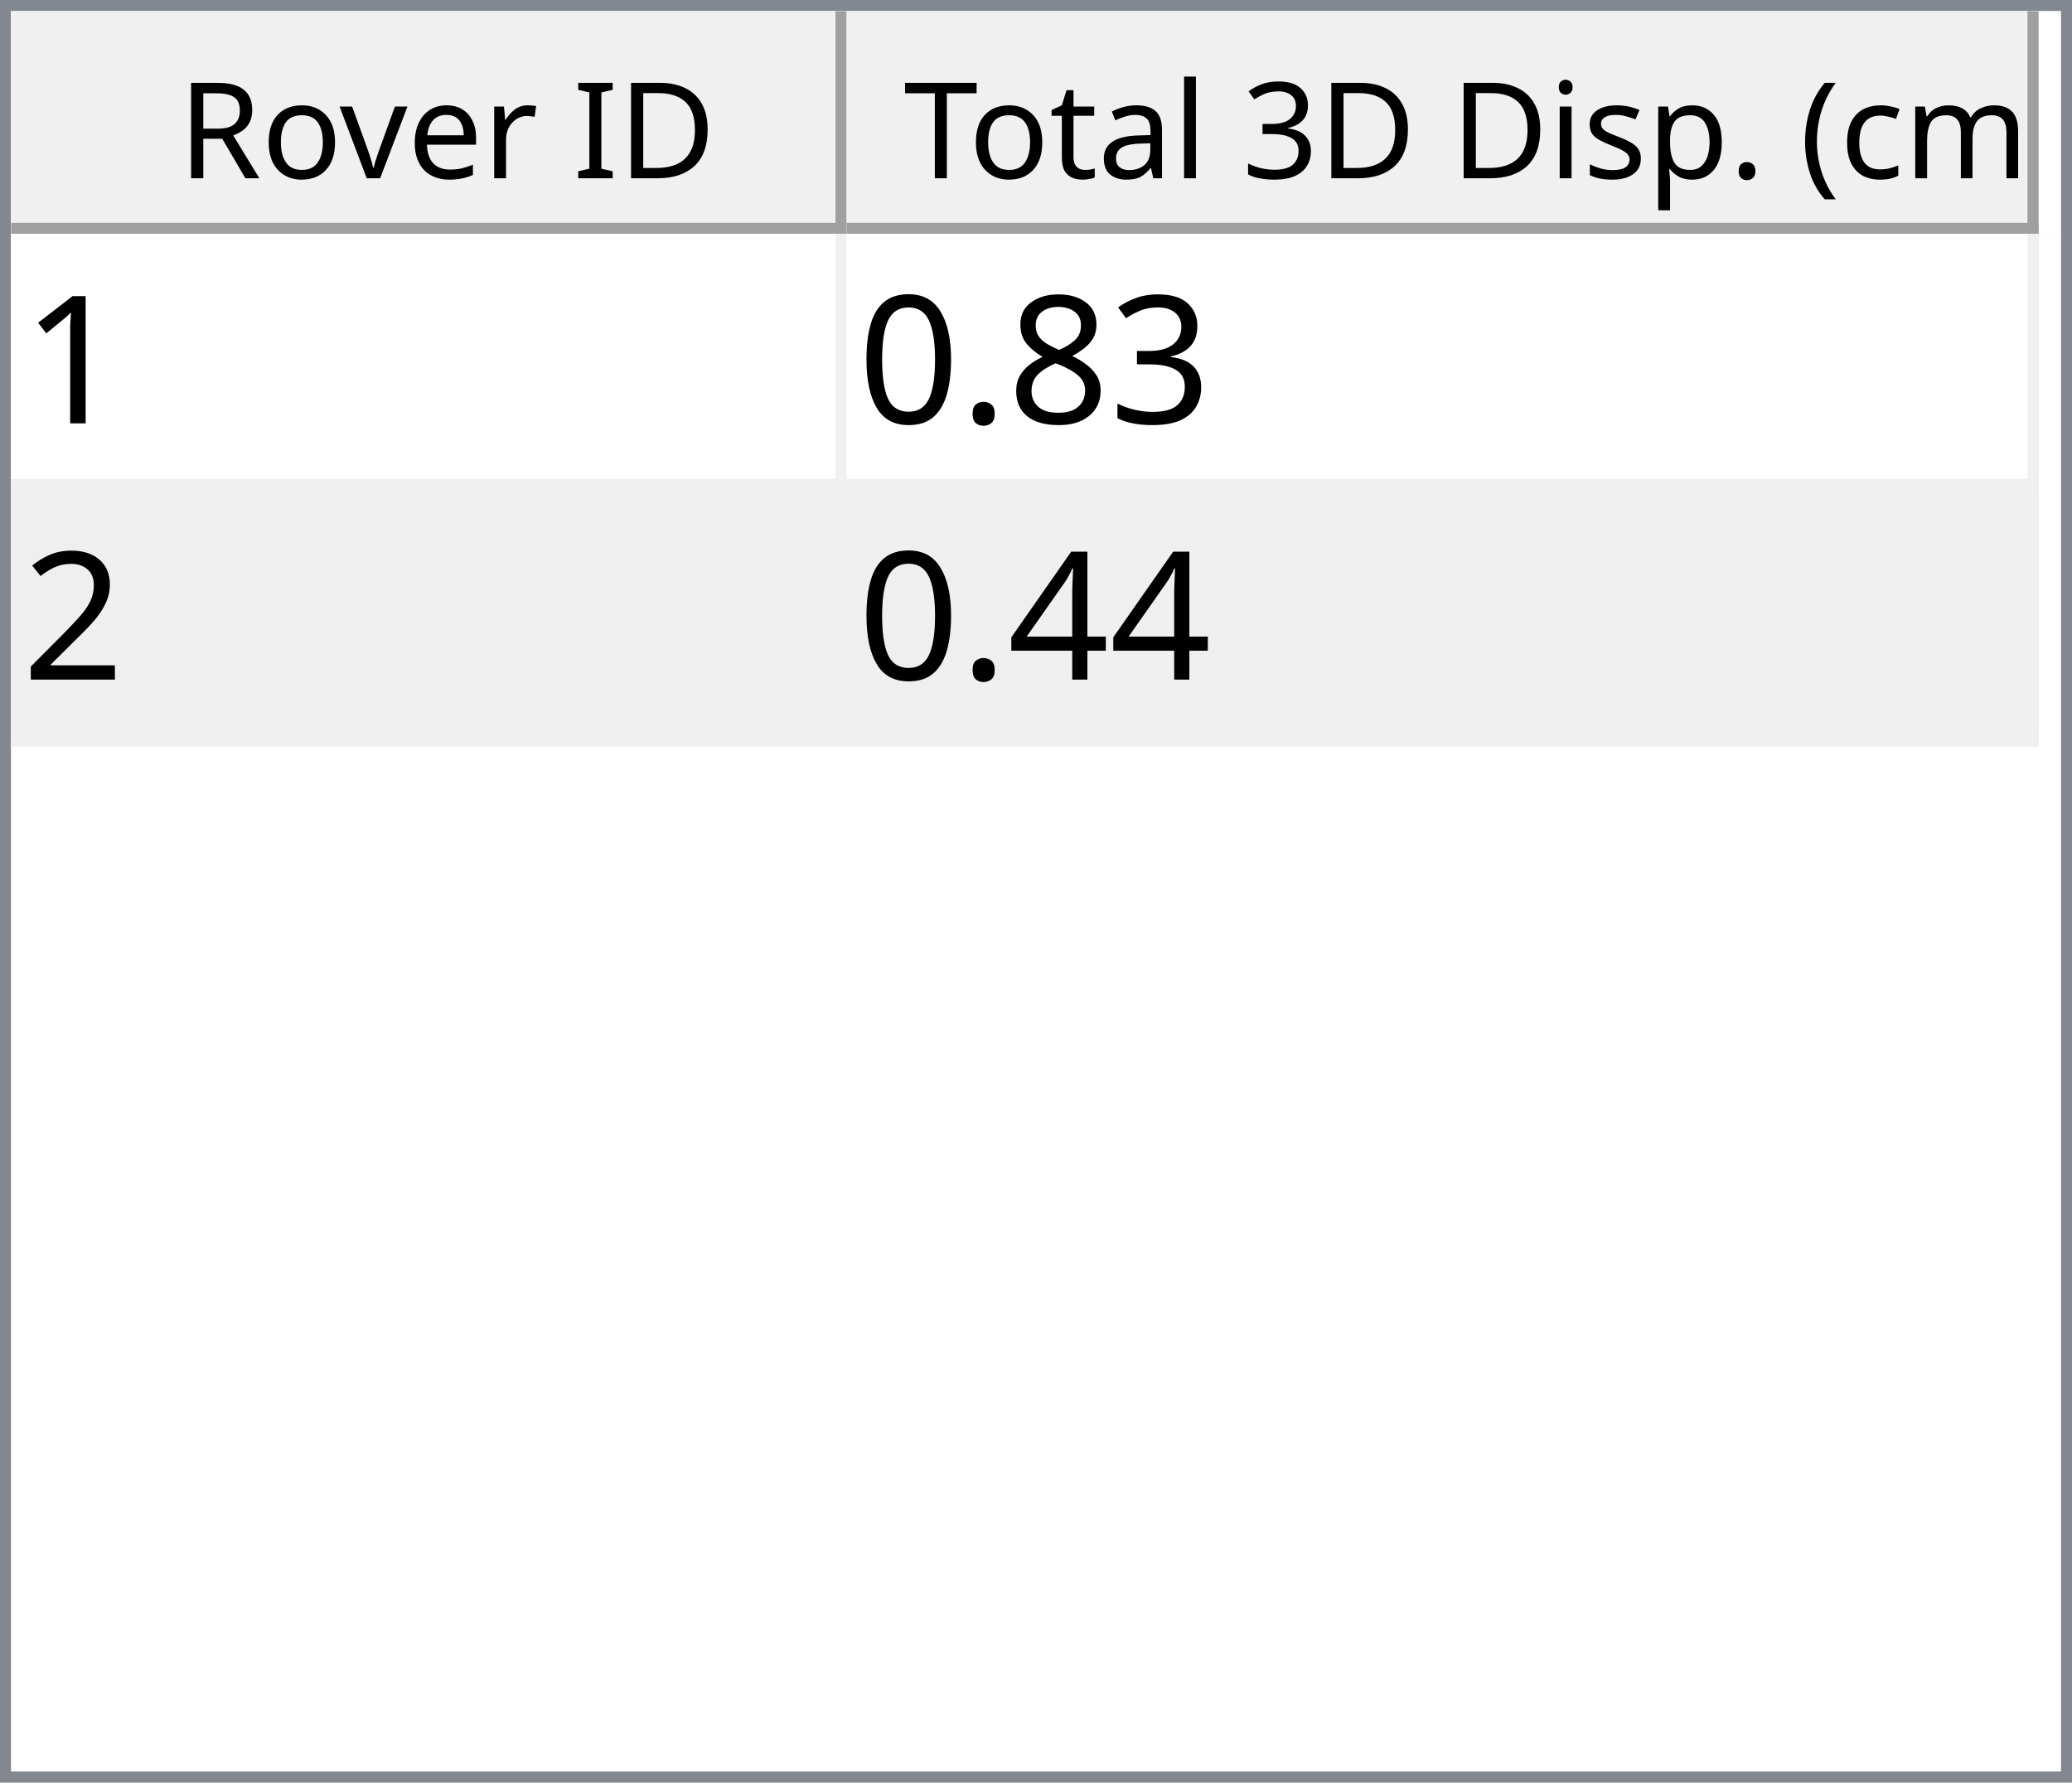
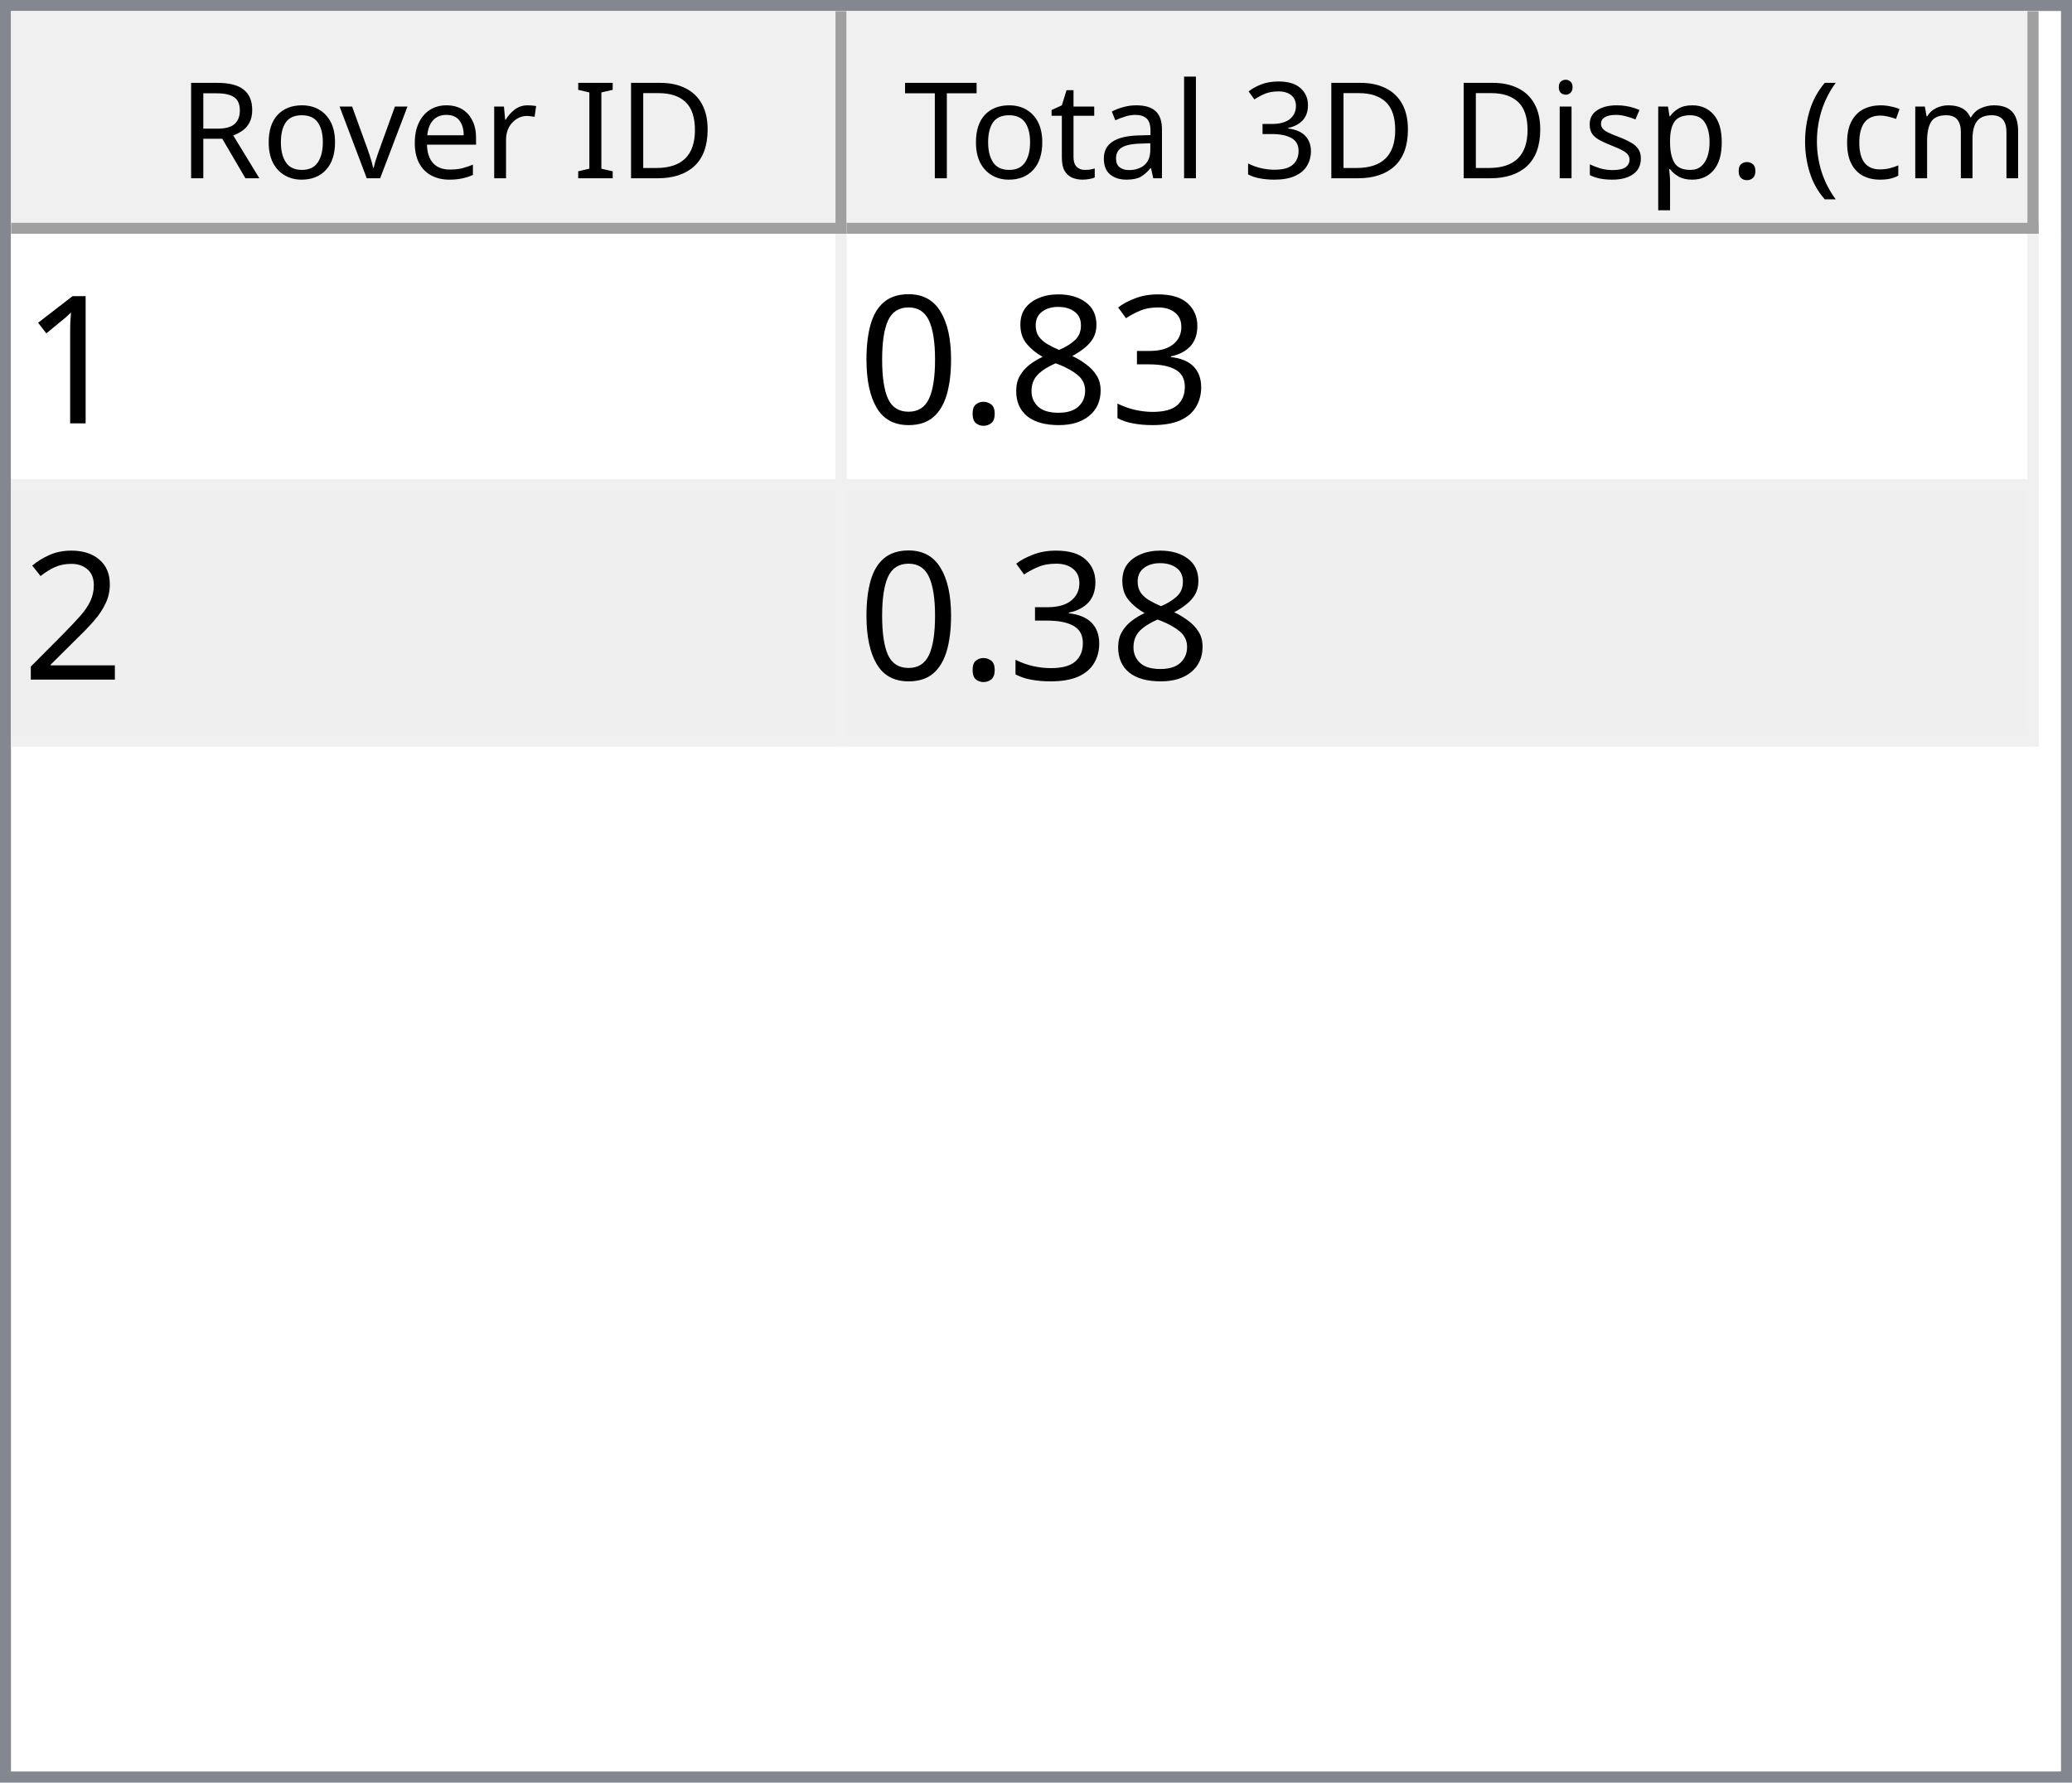
<svg xmlns="http://www.w3.org/2000/svg" style="fill-opacity:1; color-rendering:auto; color-interpolation:auto; text-rendering:auto; stroke:black; stroke-linecap:square; stroke-miterlimit:10; shape-rendering:auto; stroke-opacity:1; fill:black; stroke-dasharray:none; font-weight:normal; stroke-width:1; font-family:'Dialog'; font-style:normal; stroke-linejoin:miter; font-size:12px; stroke-dashoffset:0; image-rendering:auto;" width="186" height="160">
  <defs id="genericDefs" />
  <g>
    <defs id="defs1">
      <clipPath clipPathUnits="userSpaceOnUse" id="clipPath1">
        <path d="M0 0 L186 0 L186 160 L0 160 L0 0 Z" />
      </clipPath>
      <clipPath clipPathUnits="userSpaceOnUse" id="clipPath2">
        <path d="M0 0 L0 160 L186 160 L186 0 Z" />
      </clipPath>
      <clipPath clipPathUnits="userSpaceOnUse" id="clipPath3">
        <path d="M0 0 L0 20 L184 20 L184 0 Z" />
      </clipPath>
      <clipPath clipPathUnits="userSpaceOnUse" id="clipPath4">
        <path d="M0 0 L0 20 L75 20 L75 0 Z" />
      </clipPath>
      <clipPath clipPathUnits="userSpaceOnUse" id="clipPath5">
        <path d="M1 1 L1 19 L74 19 L74 1 Z" />
      </clipPath>
      <clipPath clipPathUnits="userSpaceOnUse" id="clipPath6">
        <path d="M0 0 L0 18 L73 18 L73 0 Z" />
      </clipPath>
      <clipPath clipPathUnits="userSpaceOnUse" id="clipPath7">
        <path d="M-0.5 -0.5 L-0.5 19.5 L74.5 19.5 L74.5 -0.5 Z" />
      </clipPath>
      <clipPath clipPathUnits="userSpaceOnUse" id="clipPath8">
        <path d="M0 0 L0 20 L107 20 L107 0 Z" />
      </clipPath>
      <clipPath clipPathUnits="userSpaceOnUse" id="clipPath9">
        <path d="M1 1 L1 19 L106 19 L106 1 Z" />
      </clipPath>
      <clipPath clipPathUnits="userSpaceOnUse" id="clipPath10">
        <path d="M0 0 L0 18 L105 18 L105 0 Z" />
      </clipPath>
      <clipPath clipPathUnits="userSpaceOnUse" id="clipPath11">
        <path d="M-0.5 -0.5 L-0.5 19.5 L106.5 19.5 L106.5 -0.5 Z" />
      </clipPath>
      <clipPath clipPathUnits="userSpaceOnUse" id="clipPath12">
        <path d="M0 0 L0 138 L184 138 L184 0 Z" />
      </clipPath>
      <clipPath clipPathUnits="userSpaceOnUse" id="clipPath13">
        <path d="M0 0 L0 46 L182 46 L182 0 Z" />
      </clipPath>
      <clipPath clipPathUnits="userSpaceOnUse" id="clipPath14">
        <path d="M-0.5 -0.5 L-0.5 45.5 L181.5 45.5 L181.5 -0.5 Z" />
      </clipPath>
      <clipPath clipPathUnits="userSpaceOnUse" id="clipPath15">
        <path d="M0 0 L0 22 L74 22 L74 0 Z" />
      </clipPath>
      <clipPath clipPathUnits="userSpaceOnUse" id="clipPath16">
        <path d="M0 0 L0 22 L106 22 L106 0 Z" />
      </clipPath>
      <font horiz-adv-x="64.551" id="font1">
        <font-face ascent="107.91" descent="25.098" units-per-em="100" style="font-style:normal; font-family:Segoe UI; font-weight:normal;" />
        <missing-glyph horiz-adv-x="64.551" d="M8.109 0 L8.109 68.266 L56.453 68.266 L56.453 0 L8.109 0 ZM15.328 7.234 L49.219 7.234 L49.219 61.031 L15.328 61.031 L15.328 7.234 Z" />
        <glyph unicode="D" horiz-adv-x="70.117" d="M9.188 0 L9.188 70.016 L28.516 70.016 Q65.531 70.016 65.531 35.891 Q65.531 19.672 55.25 9.836 Q44.969 0 27.734 0 L9.188 0 ZM17.391 62.594 L17.391 7.422 L27.828 7.422 Q41.609 7.422 49.273 14.797 Q56.938 22.172 56.938 35.688 Q56.938 62.594 28.328 62.594 L17.391 62.594 Z" />
        <glyph unicode="I" horiz-adv-x="26.611" d="M17.391 0 L9.188 0 L9.188 70.016 L17.391 70.016 L17.391 0 Z" />
        <glyph unicode=" " horiz-adv-x="27.393" d="" />
        <glyph unicode="r" horiz-adv-x="34.766" d="M34.188 41.891 Q32.078 43.5 28.125 43.5 Q23 43.5 19.555 38.672 Q16.109 33.844 16.109 25.484 L16.109 0 L8.109 0 L8.109 50 L16.109 50 L16.109 39.703 L16.312 39.703 Q18.016 44.969 21.531 47.922 Q25.047 50.875 29.391 50.875 Q32.516 50.875 34.188 50.203 L34.188 41.891 Z" />
        <glyph unicode="e" horiz-adv-x="52.295" d="M48.297 23 L12.984 23 Q13.188 14.656 17.484 10.109 Q21.781 5.562 29.297 5.562 Q37.75 5.562 44.828 11.141 L44.828 3.609 Q38.234 -1.172 27.391 -1.172 Q16.797 -1.172 10.742 5.641 Q4.688 12.453 4.688 24.812 Q4.688 36.469 11.305 43.82 Q17.922 51.172 27.734 51.172 Q37.547 51.172 42.922 44.828 Q48.297 38.484 48.297 27.203 L48.297 23 ZM40.094 29.781 Q40.047 36.719 36.75 40.578 Q33.453 44.438 27.594 44.438 Q21.922 44.438 17.969 40.383 Q14.016 36.328 13.094 29.781 L40.094 29.781 Z" />
        <glyph unicode="v" horiz-adv-x="47.9" d="M47.406 50 L27.484 0 L19.625 0 L0.688 50 L9.469 50 L22.172 13.672 Q23.578 9.672 23.922 6.688 L24.125 6.688 Q24.609 10.453 25.688 13.484 L38.969 50 L47.406 50 Z" />
        <glyph unicode="o" horiz-adv-x="58.594" d="M29 -1.172 Q17.922 -1.172 11.305 5.836 Q4.688 12.844 4.688 24.422 Q4.688 37.016 11.57 44.094 Q18.453 51.172 30.172 51.172 Q41.359 51.172 47.633 44.289 Q53.906 37.406 53.906 25.203 Q53.906 13.234 47.141 6.031 Q40.375 -1.172 29 -1.172 ZM29.594 44.438 Q21.875 44.438 17.383 39.188 Q12.891 33.938 12.891 24.703 Q12.891 15.828 17.43 10.695 Q21.969 5.562 29.594 5.562 Q37.359 5.562 41.531 10.594 Q45.703 15.625 45.703 24.906 Q45.703 34.281 41.531 39.359 Q37.359 44.438 29.594 44.438 Z" />
        <glyph unicode="R" horiz-adv-x="59.814" d="M59.375 0 L49.609 0 L37.891 19.625 Q36.281 22.359 34.766 24.289 Q33.25 26.219 31.664 27.438 Q30.078 28.656 28.25 29.219 Q26.422 29.781 24.125 29.781 L17.391 29.781 L17.391 0 L9.188 0 L9.188 70.016 L30.078 70.016 Q34.672 70.016 38.555 68.867 Q42.438 67.719 45.289 65.375 Q48.141 63.031 49.758 59.547 Q51.375 56.062 51.375 51.375 Q51.375 47.703 50.273 44.656 Q49.172 41.609 47.148 39.211 Q45.125 36.812 42.266 35.133 Q39.406 33.453 35.844 32.516 L35.844 32.328 Q37.594 31.547 38.891 30.547 Q40.188 29.547 41.359 28.18 Q42.531 26.812 43.68 25.078 Q44.828 23.344 46.234 21.047 L59.375 0 ZM17.391 62.594 L17.391 37.203 L28.516 37.203 Q31.594 37.203 34.203 38.133 Q36.812 39.062 38.719 40.797 Q40.625 42.531 41.703 45.047 Q42.781 47.562 42.781 50.688 Q42.781 56.297 39.141 59.445 Q35.5 62.594 28.609 62.594 L17.391 62.594 Z" />
        <glyph unicode=")" horiz-adv-x="30.176" d="M8.297 -15.922 L1.172 -15.922 Q16.406 2.344 16.406 26.812 Q16.406 51.469 1.078 70.016 L8.297 70.016 Q23.531 52.156 23.531 26.703 Q23.531 1.375 8.297 -15.922 Z" />
        <glyph unicode="m" horiz-adv-x="86.133" d="M79.109 0 L71.094 0 L71.094 28.719 Q71.094 37.016 68.531 40.727 Q65.969 44.438 59.906 44.438 Q54.781 44.438 51.195 39.75 Q47.609 35.062 47.609 28.516 L47.609 0 L39.594 0 L39.594 29.688 Q39.594 44.438 28.219 44.438 Q22.953 44.438 19.531 40.016 Q16.109 35.594 16.109 28.516 L16.109 0 L8.109 0 L8.109 50 L16.109 50 L16.109 42.094 L16.312 42.094 Q21.625 51.172 31.844 51.172 Q36.969 51.172 40.773 48.312 Q44.578 45.453 46 40.828 Q51.562 51.172 62.594 51.172 Q79.109 51.172 79.109 30.812 L79.109 0 Z" />
        <glyph unicode="c" horiz-adv-x="46.191" d="M42.188 2.297 Q36.422 -1.172 28.516 -1.172 Q17.828 -1.172 11.258 5.789 Q4.688 12.75 4.688 23.828 Q4.688 36.188 11.766 43.68 Q18.844 51.172 30.672 51.172 Q37.25 51.172 42.281 48.734 L42.281 40.531 Q36.719 44.438 30.375 44.438 Q22.703 44.438 17.797 38.945 Q12.891 33.453 12.891 24.516 Q12.891 15.719 17.508 10.641 Q22.125 5.562 29.891 5.562 Q36.422 5.562 42.188 9.906 L42.188 2.297 Z" />
        <glyph unicode="(" horiz-adv-x="30.176" d="M29.109 -15.922 L21.969 -15.922 Q6.844 1.375 6.844 26.703 Q6.844 52.156 21.969 70.016 L29.203 70.016 Q13.875 51.469 13.875 26.812 Q13.875 2.344 29.109 -15.922 Z" />
        <glyph unicode="." horiz-adv-x="21.68" d="M10.891 -1.078 Q8.641 -1.078 7.055 0.539 Q5.469 2.156 5.469 4.391 Q5.469 6.641 7.055 8.273 Q8.641 9.906 10.891 9.906 Q13.188 9.906 14.797 8.273 Q16.406 6.641 16.406 4.391 Q16.406 2.156 14.797 0.539 Q13.188 -1.078 10.891 -1.078 Z" />
        <glyph unicode="p" horiz-adv-x="58.789" d="M16.312 7.234 L16.109 7.234 L16.109 -23 L8.109 -23 L8.109 50 L16.109 50 L16.109 41.219 L16.312 41.219 Q22.219 51.172 33.594 51.172 Q43.266 51.172 48.688 44.461 Q54.109 37.75 54.109 26.469 Q54.109 13.922 48 6.375 Q41.891 -1.172 31.297 -1.172 Q21.578 -1.172 16.312 7.234 ZM16.109 27.391 L16.109 20.406 Q16.109 14.203 20.141 9.883 Q24.172 5.562 30.375 5.562 Q37.641 5.562 41.773 11.133 Q45.906 16.703 45.906 26.609 Q45.906 34.969 42.047 39.703 Q38.188 44.438 31.594 44.438 Q24.609 44.438 20.359 39.578 Q16.109 34.719 16.109 27.391 Z" />
        <glyph unicode="s" horiz-adv-x="42.432" d="M5.078 1.812 L5.078 10.406 Q11.625 5.562 19.484 5.562 Q30.031 5.562 30.031 12.594 Q30.031 14.594 29.125 15.992 Q28.219 17.391 26.68 18.461 Q25.141 19.531 23.07 20.383 Q21 21.234 18.609 22.172 Q15.281 23.484 12.766 24.828 Q10.25 26.172 8.57 27.859 Q6.891 29.547 6.031 31.695 Q5.172 33.844 5.172 36.719 Q5.172 40.234 6.789 42.945 Q8.406 45.656 11.086 47.484 Q13.766 49.312 17.211 50.242 Q20.656 51.172 24.312 51.172 Q30.812 51.172 35.938 48.922 L35.938 40.828 Q30.422 44.438 23.25 44.438 Q21 44.438 19.195 43.922 Q17.391 43.406 16.094 42.477 Q14.797 41.547 14.086 40.258 Q13.375 38.969 13.375 37.406 Q13.375 35.453 14.086 34.133 Q14.797 32.812 16.164 31.789 Q17.531 30.766 19.484 29.938 Q21.438 29.109 23.922 28.125 Q27.25 26.859 29.883 25.516 Q32.516 24.172 34.375 22.484 Q36.234 20.797 37.234 18.602 Q38.234 16.406 38.234 13.375 Q38.234 9.672 36.602 6.938 Q34.969 4.203 32.234 2.398 Q29.5 0.594 25.93 -0.289 Q22.359 -1.172 18.453 -1.172 Q10.75 -1.172 5.078 1.812 Z" />
        <glyph unicode="i" horiz-adv-x="24.219" d="M12.203 62.703 Q10.062 62.703 8.547 64.164 Q7.031 65.625 7.031 67.875 Q7.031 70.125 8.547 71.609 Q10.062 73.094 12.203 73.094 Q14.406 73.094 15.945 71.609 Q17.484 70.125 17.484 67.875 Q17.484 65.719 15.945 64.211 Q14.406 62.703 12.203 62.703 ZM16.109 0 L8.109 0 L8.109 50 L16.109 50 L16.109 0 Z" />
        <glyph unicode="3" horiz-adv-x="53.906" d="M46.531 19.828 Q46.531 15.094 44.75 11.211 Q42.969 7.328 39.719 4.57 Q36.469 1.812 31.93 0.297 Q27.391 -1.219 21.922 -1.219 Q11.922 -1.219 6 2.594 L6 11.188 Q13.094 5.609 22.219 5.609 Q25.875 5.609 28.828 6.539 Q31.781 7.469 33.906 9.227 Q36.031 10.984 37.18 13.477 Q38.328 15.969 38.328 19.094 Q38.328 32.812 18.797 32.812 L12.984 32.812 L12.984 39.594 L18.5 39.594 Q35.797 39.594 35.797 52.484 Q35.797 64.406 22.609 64.406 Q15.188 64.406 8.688 59.422 L8.688 67.188 Q15.375 71.188 24.609 71.188 Q29 71.188 32.57 69.969 Q36.141 68.75 38.68 66.555 Q41.219 64.359 42.609 61.281 Q44 58.203 44 54.5 Q44 40.672 30.031 36.719 L30.031 36.531 Q33.594 36.141 36.625 34.797 Q39.656 33.453 41.852 31.305 Q44.047 29.156 45.289 26.25 Q46.531 23.344 46.531 19.828 Z" />
        <glyph unicode="l" horiz-adv-x="24.219" d="M16.109 0 L8.109 0 L8.109 74.031 L16.109 74.031 L16.109 0 Z" />
        <glyph unicode="a" horiz-adv-x="50.879" d="M43.891 0 L35.891 0 L35.891 7.812 L35.688 7.812 Q30.469 -1.172 20.312 -1.172 Q12.844 -1.172 8.617 2.781 Q4.391 6.734 4.391 13.281 Q4.391 27.297 20.906 29.594 L35.891 31.688 Q35.891 44.438 25.594 44.438 Q16.547 44.438 9.281 38.281 L9.281 46.484 Q16.656 51.172 26.266 51.172 Q43.891 51.172 43.891 32.516 L43.891 0 ZM35.891 25.297 L23.828 23.641 Q18.266 22.859 15.43 20.875 Q12.594 18.891 12.594 13.875 Q12.594 10.203 15.211 7.883 Q17.828 5.562 22.172 5.562 Q28.125 5.562 32.008 9.742 Q35.891 13.922 35.891 20.312 L35.891 25.297 Z" />
        <glyph unicode="t" horiz-adv-x="33.887" d="M31.297 0.484 Q28.469 -1.078 23.828 -1.078 Q10.688 -1.078 10.688 13.578 L10.688 43.172 L2.094 43.172 L2.094 50 L10.688 50 L10.688 62.203 L18.703 64.797 L18.703 50 L31.297 50 L31.297 43.172 L18.703 43.172 L18.703 14.984 Q18.703 9.969 20.414 7.82 Q22.125 5.672 26.078 5.672 Q29.109 5.672 31.297 7.328 L31.297 0.484 Z" />
        <glyph unicode="T" horiz-adv-x="52.393" d="M50.594 62.594 L30.375 62.594 L30.375 0 L22.172 0 L22.172 62.594 L2 62.594 L2 70.016 L50.594 70.016 L50.594 62.594 Z" />
      </font>
      <font horiz-adv-x="75.0" id="font2">
        <font-face ascent="100.537" descent="21.973" units-per-em="100" style="font-style:normal; font-family:sans-serif; font-weight:normal;" />
        <missing-glyph horiz-adv-x="75.0" d="M12.5 0 L12.5 62.5 L62.5 62.5 L62.5 0 L12.5 0 ZM14.062 1.562 L60.938 1.562 L60.938 60.938 L14.062 60.938 L14.062 1.562 Z" />
        <glyph unicode="1" horiz-adv-x="55.615" d="M37.25 0 L28.469 0 L28.469 56 Q25.297 52.984 20.141 49.953 Q14.984 46.922 10.891 45.406 L10.891 53.906 Q18.266 57.375 23.781 62.305 Q29.297 67.234 31.594 71.875 L37.25 71.875 L37.25 0 Z" />
        <glyph unicode="3" horiz-adv-x="55.615" d="M4.203 18.891 L12.984 20.062 Q14.5 12.594 18.141 9.297 Q21.781 6 27 6 Q33.203 6 37.477 10.297 Q41.75 14.594 41.75 20.953 Q41.75 27 37.797 30.93 Q33.844 34.859 27.734 34.859 Q25.25 34.859 21.531 33.891 L22.516 41.609 Q23.391 41.5 23.922 41.5 Q29.547 41.5 34.039 44.43 Q38.531 47.359 38.531 53.469 Q38.531 58.297 35.258 61.477 Q31.984 64.656 26.812 64.656 Q21.688 64.656 18.266 61.43 Q14.844 58.203 13.875 51.766 L5.078 53.328 Q6.688 62.156 12.398 67.016 Q18.109 71.875 26.609 71.875 Q32.469 71.875 37.398 69.359 Q42.328 66.844 44.945 62.5 Q47.562 58.156 47.562 53.266 Q47.562 48.641 45.07 44.828 Q42.578 41.016 37.703 38.766 Q44.047 37.312 47.562 32.695 Q51.078 28.078 51.078 21.141 Q51.078 11.766 44.242 5.25 Q37.406 -1.266 26.953 -1.266 Q17.531 -1.266 11.305 4.352 Q5.078 9.969 4.203 18.891 Z" />
        <glyph unicode="8" horiz-adv-x="55.615" d="M17.672 38.812 Q12.203 40.828 9.57 44.539 Q6.938 48.25 6.938 53.422 Q6.938 61.234 12.555 66.555 Q18.172 71.875 27.484 71.875 Q36.859 71.875 42.578 66.43 Q48.297 60.984 48.297 53.172 Q48.297 48.188 45.68 44.508 Q43.062 40.828 37.75 38.812 Q44.344 36.672 47.781 31.883 Q51.219 27.094 51.219 20.453 Q51.219 11.281 44.727 5.031 Q38.234 -1.219 27.641 -1.219 Q17.047 -1.219 10.547 5.055 Q4.047 11.328 4.047 20.703 Q4.047 27.688 7.594 32.398 Q11.141 37.109 17.672 38.812 ZM15.922 53.719 Q15.922 48.641 19.195 45.414 Q22.469 42.188 27.688 42.188 Q32.766 42.188 36.016 45.383 Q39.266 48.578 39.266 53.219 Q39.266 58.062 35.914 61.359 Q32.562 64.656 27.594 64.656 Q22.562 64.656 19.242 61.43 Q15.922 58.203 15.922 53.719 ZM13.094 20.656 Q13.094 16.891 14.875 13.375 Q16.656 9.859 20.172 7.93 Q23.688 6 27.734 6 Q34.031 6 38.133 10.055 Q42.234 14.109 42.234 20.359 Q42.234 26.703 38.016 30.859 Q33.797 35.016 27.438 35.016 Q21.234 35.016 17.164 30.914 Q13.094 26.812 13.094 20.656 Z" />
        <glyph unicode="." horiz-adv-x="27.783" d="M9.078 0 L9.078 10.016 L19.094 10.016 L19.094 0 L9.078 0 Z" />
        <glyph unicode="0" horiz-adv-x="55.615" d="M4.156 35.297 Q4.156 48 6.766 55.742 Q9.375 63.484 14.523 67.68 Q19.672 71.875 27.484 71.875 Q33.25 71.875 37.594 69.555 Q41.938 67.234 44.773 62.867 Q47.609 58.5 49.219 52.227 Q50.828 45.953 50.828 35.297 Q50.828 22.703 48.242 14.969 Q45.656 7.234 40.508 3.008 Q35.359 -1.219 27.484 -1.219 Q17.141 -1.219 11.234 6.203 Q4.156 15.141 4.156 35.297 ZM13.188 35.297 Q13.188 17.672 17.312 11.836 Q21.438 6 27.484 6 Q33.547 6 37.672 11.859 Q41.797 17.719 41.797 35.297 Q41.797 52.984 37.672 58.789 Q33.547 64.594 27.391 64.594 Q21.344 64.594 17.719 59.469 Q13.188 52.938 13.188 35.297 Z" />
        <glyph unicode="2" horiz-adv-x="55.615" d="M50.344 8.453 L50.344 0 L3.031 0 Q2.938 3.172 4.047 6.109 Q5.859 10.938 9.836 15.625 Q13.812 20.312 21.344 26.469 Q33.016 36.031 37.117 41.625 Q41.219 47.219 41.219 52.203 Q41.219 57.422 37.477 61.008 Q33.734 64.594 27.734 64.594 Q21.391 64.594 17.578 60.789 Q13.766 56.984 13.719 50.25 L4.688 51.172 Q5.609 61.281 11.664 66.578 Q17.719 71.875 27.938 71.875 Q38.234 71.875 44.242 66.164 Q50.25 60.453 50.25 52 Q50.25 47.703 48.492 43.555 Q46.734 39.406 42.656 34.812 Q38.578 30.219 29.109 22.219 Q21.188 15.578 18.945 13.211 Q16.703 10.844 15.234 8.453 L50.344 8.453 Z" />
-         <glyph unicode="4" horiz-adv-x="55.615" d="M32.328 0 L32.328 17.141 L1.266 17.141 L1.266 25.203 L33.938 71.578 L41.109 71.578 L41.109 25.203 L50.781 25.203 L50.781 17.141 L41.109 17.141 L41.109 0 L32.328 0 ZM32.328 25.203 L32.328 57.469 L9.906 25.203 L32.328 25.203 Z" />
      </font>
    </defs>
    <g style="fill:white; stroke:white;">
      <rect x="0" y="0" width="186" style="clip-path:url(#clipPath1); stroke:none;" height="160" />
    </g>
    <g style="fill:white; text-rendering:optimizeSpeed; color-rendering:optimizeSpeed; image-rendering:optimizeSpeed; shape-rendering:crispEdges; stroke:white; color-interpolation:sRGB;">
      <rect x="0" width="186" height="160" y="0" style="stroke:none;" />
      <path style="stroke:none;" d="M0 160 L186 160 L186 0 L0 0 Z" />
    </g>
    <g style="fill:rgb(240,240,240); font-family:'Segoe UI'; stroke:rgb(240,240,240);">
      <rect x="0" y="0" width="186" style="clip-path:url(#clipPath2); stroke:none;" height="160" />
    </g>
    <g style="fill:rgb(130,135,144); font-family:'Segoe UI'; stroke:rgb(130,135,144);">
      <path d="M0 0 L186 0 L186 160 L0 160 L0 0 ZM1 1 L185 1 L185 159 L1 159 L1 1 Z" style="fill-rule:evenodd; clip-path:url(#clipPath2); stroke:none;" />
    </g>
    <g style="fill:white; font-family:'Segoe UI'; stroke:white;" transform="translate(1,1)">
      <rect x="0" y="0" width="184" style="clip-path:url(#clipPath3); stroke:none;" height="20" />
    </g>
    <g style="fill:rgb(240,240,240); font-family:'Segoe UI'; stroke:rgb(240,240,240);" transform="translate(1,1)">
      <rect x="0" y="0" width="75" style="clip-path:url(#clipPath4); stroke:none;" height="20" />
    </g>
    <g style="font-family:'Segoe UI';" transform="translate(2,2)">
      <text x="14" xml:space="preserve" y="14" style="clip-path:url(#clipPath6); stroke:none;">Rover ID</text>
    </g>
    <g style="fill:rgb(160,160,160); font-family:'Segoe UI'; stroke:rgb(160,160,160); stroke-linejoin:bevel;" transform="translate(1.5,1.5)">
      <line x1="74" x2="74" y1="0" style="fill:none; clip-path:url(#clipPath7);" y2="19" />
    </g>
    <g style="fill:rgb(160,160,160); font-family:'Segoe UI'; stroke:rgb(160,160,160); stroke-linejoin:bevel;" transform="matrix(1,0,0,1,1,1) translate(0.5,0.5)">
      <line x1="0" x2="74" y1="19" style="fill:none; clip-path:url(#clipPath7);" y2="19" />
    </g>
    <g style="fill:rgb(240,240,240); font-family:'Segoe UI'; stroke:rgb(240,240,240);" transform="translate(76,1)">
      <rect x="0" y="0" width="107" style="clip-path:url(#clipPath8); stroke:none;" height="20" />
    </g>
    <g style="font-family:'Segoe UI';" transform="translate(77,2)">
      <text x="1" xml:space="preserve" y="14" style="clip-path:url(#clipPath10); stroke:none;"> Total 3D Disp. (cm)</text>
    </g>
    <g style="fill:rgb(160,160,160); font-family:'Segoe UI'; stroke:rgb(160,160,160); stroke-linejoin:bevel;" transform="translate(76.5,1.5)">
      <line x1="106" x2="106" y1="0" style="fill:none; clip-path:url(#clipPath11);" y2="19" />
    </g>
    <g style="fill:rgb(160,160,160); font-family:'Segoe UI'; stroke:rgb(160,160,160); stroke-linejoin:bevel;" transform="matrix(1,0,0,1,76,1) translate(0.5,0.5)">
      <line x1="0" x2="106" y1="19" style="fill:none; clip-path:url(#clipPath11);" y2="19" />
    </g>
    <g style="fill:white; font-family:'Segoe UI'; stroke:white;" transform="translate(1,21)">
      <rect x="0" y="0" width="184" style="clip-path:url(#clipPath12); stroke:none;" height="138" />
    </g>
    <g style="fill:rgb(240,240,240); font-size:16px; font-family:sans-serif; stroke:rgb(240,240,240);" transform="translate(1,21)">
      <rect x="0" y="0" width="182" style="clip-path:url(#clipPath13); stroke:none;" height="46" />
      <line transform="translate(0.5,0.5)" x1="0" x2="181" y1="22" style="clip-path:url(#clipPath14); fill:none; stroke-linejoin:bevel;" y2="22" />
    </g>
    <g transform="matrix(1,0,0,1,1,21) translate(0.5,0.5)" style="fill:rgb(240,240,240); font-size:16px; font-family:sans-serif; stroke:rgb(240,240,240); stroke-linejoin:bevel;">
      <line x1="0" x2="181" y1="45" style="fill:none; clip-path:url(#clipPath14);" y2="45" />
    </g>
    <g transform="matrix(1,0,0,1,1,21) translate(0.5,0.5)" style="fill:rgb(240,240,240); font-size:16px; font-family:sans-serif; stroke:rgb(240,240,240); stroke-linejoin:bevel;">
      <line x1="74" x2="74" y1="0" style="fill:none; clip-path:url(#clipPath14);" y2="45" />
    </g>
    <g transform="matrix(1,0,0,1,1,21) translate(0.5,0.5)" style="fill:rgb(240,240,240); font-size:16px; font-family:sans-serif; stroke:rgb(240,240,240); stroke-linejoin:bevel;">
      <line x1="181" x2="181" y1="0" style="fill:none; clip-path:url(#clipPath14);" y2="45" />
    </g>
    <g style="fill:white; font-size:16px; font-family:sans-serif; stroke:white;" transform="matrix(1,0,0,1,1,21)">
      <rect x="0" y="0" width="74" style="clip-path:url(#clipPath15); stroke:none;" height="22" />
      <text x="1" y="17" style="fill:black; clip-path:url(#clipPath15); stroke:none;" xml:space="preserve">1</text>
    </g>
    <g style="fill:white; font-size:16px; font-family:sans-serif; stroke:white;" transform="matrix(1,0,0,1,1,21) translate(75,0)">
      <rect x="0" y="0" width="106" style="clip-path:url(#clipPath16); stroke:none;" height="22" />
      <text x="1" y="17" style="fill:black; clip-path:url(#clipPath16); stroke:none;" xml:space="preserve">0.83</text>
    </g>
    <g style="fill:rgb(239,239,239); font-size:16px; font-family:sans-serif; stroke:rgb(239,239,239);" transform="matrix(1,0,0,1,1,21) translate(0,23)">
      <rect x="0" y="0" width="74" style="clip-path:url(#clipPath15); stroke:none;" height="22" />
      <text x="1" y="17" style="fill:black; clip-path:url(#clipPath15); stroke:none;" xml:space="preserve">2</text>
    </g>
    <g style="fill:rgb(239,239,239); font-size:16px; font-family:sans-serif; stroke:rgb(239,239,239);" transform="matrix(1,0,0,1,1,21) translate(75,23)">
      <rect x="0" y="0" width="106" style="clip-path:url(#clipPath16); stroke:none;" height="22" />
-       <text x="1" y="17" style="fill:black; clip-path:url(#clipPath16); stroke:none;" xml:space="preserve">0.44</text>
+       <text x="1" y="17" style="fill:black; clip-path:url(#clipPath16); stroke:none;" xml:space="preserve">0.38</text>
    </g>
  </g>
</svg>
